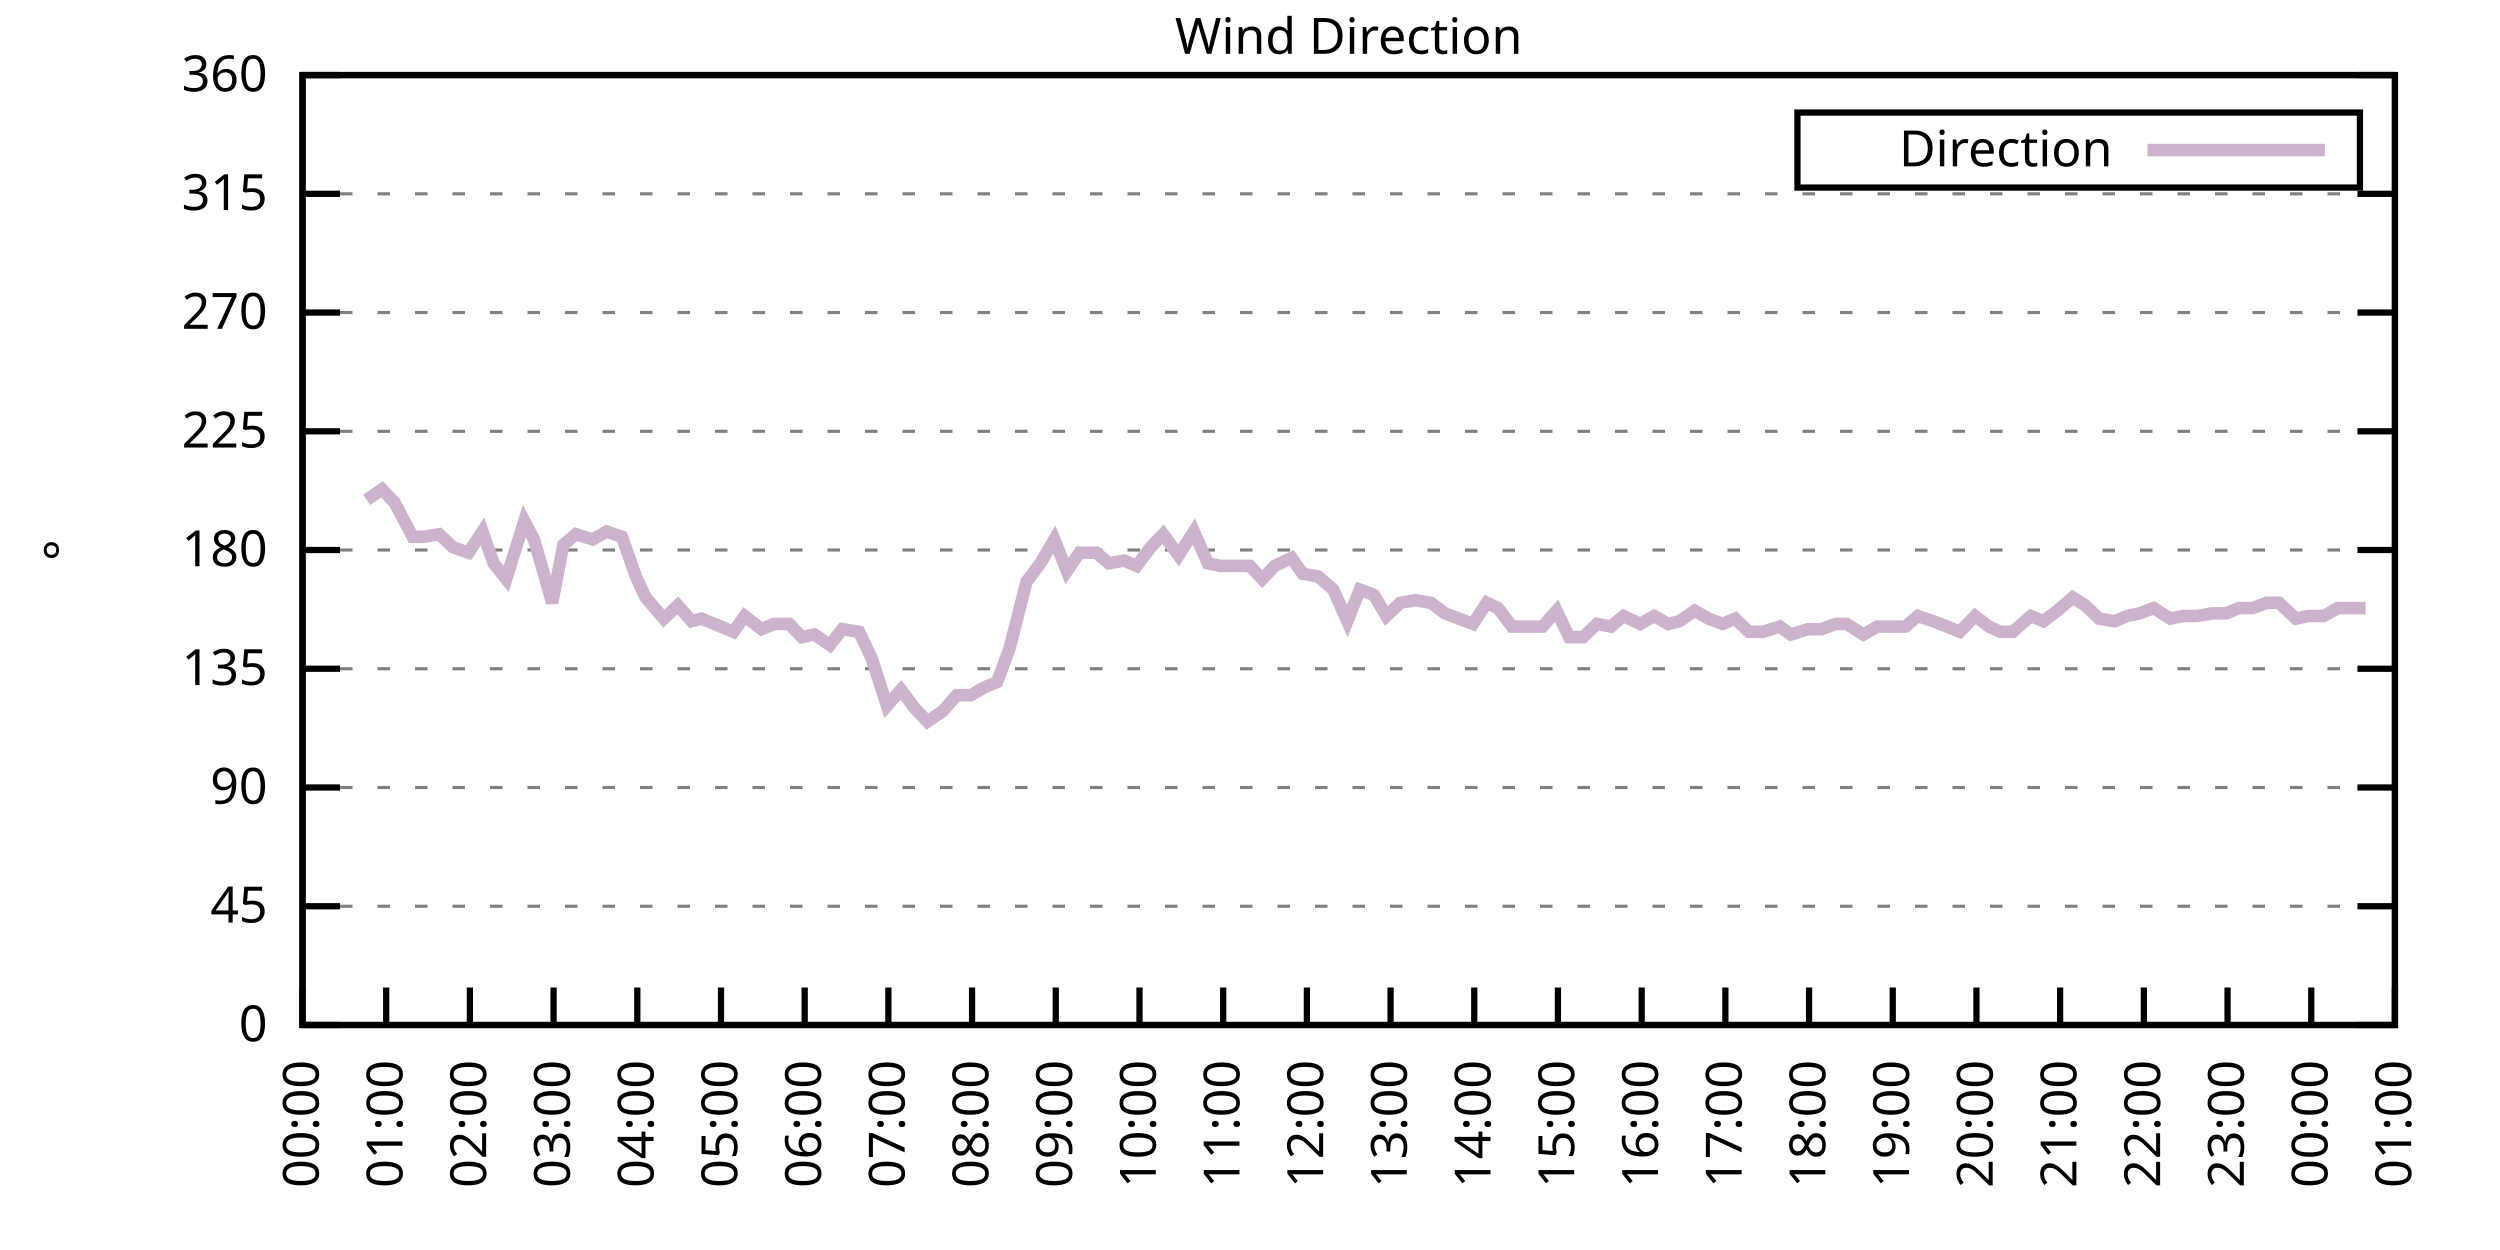
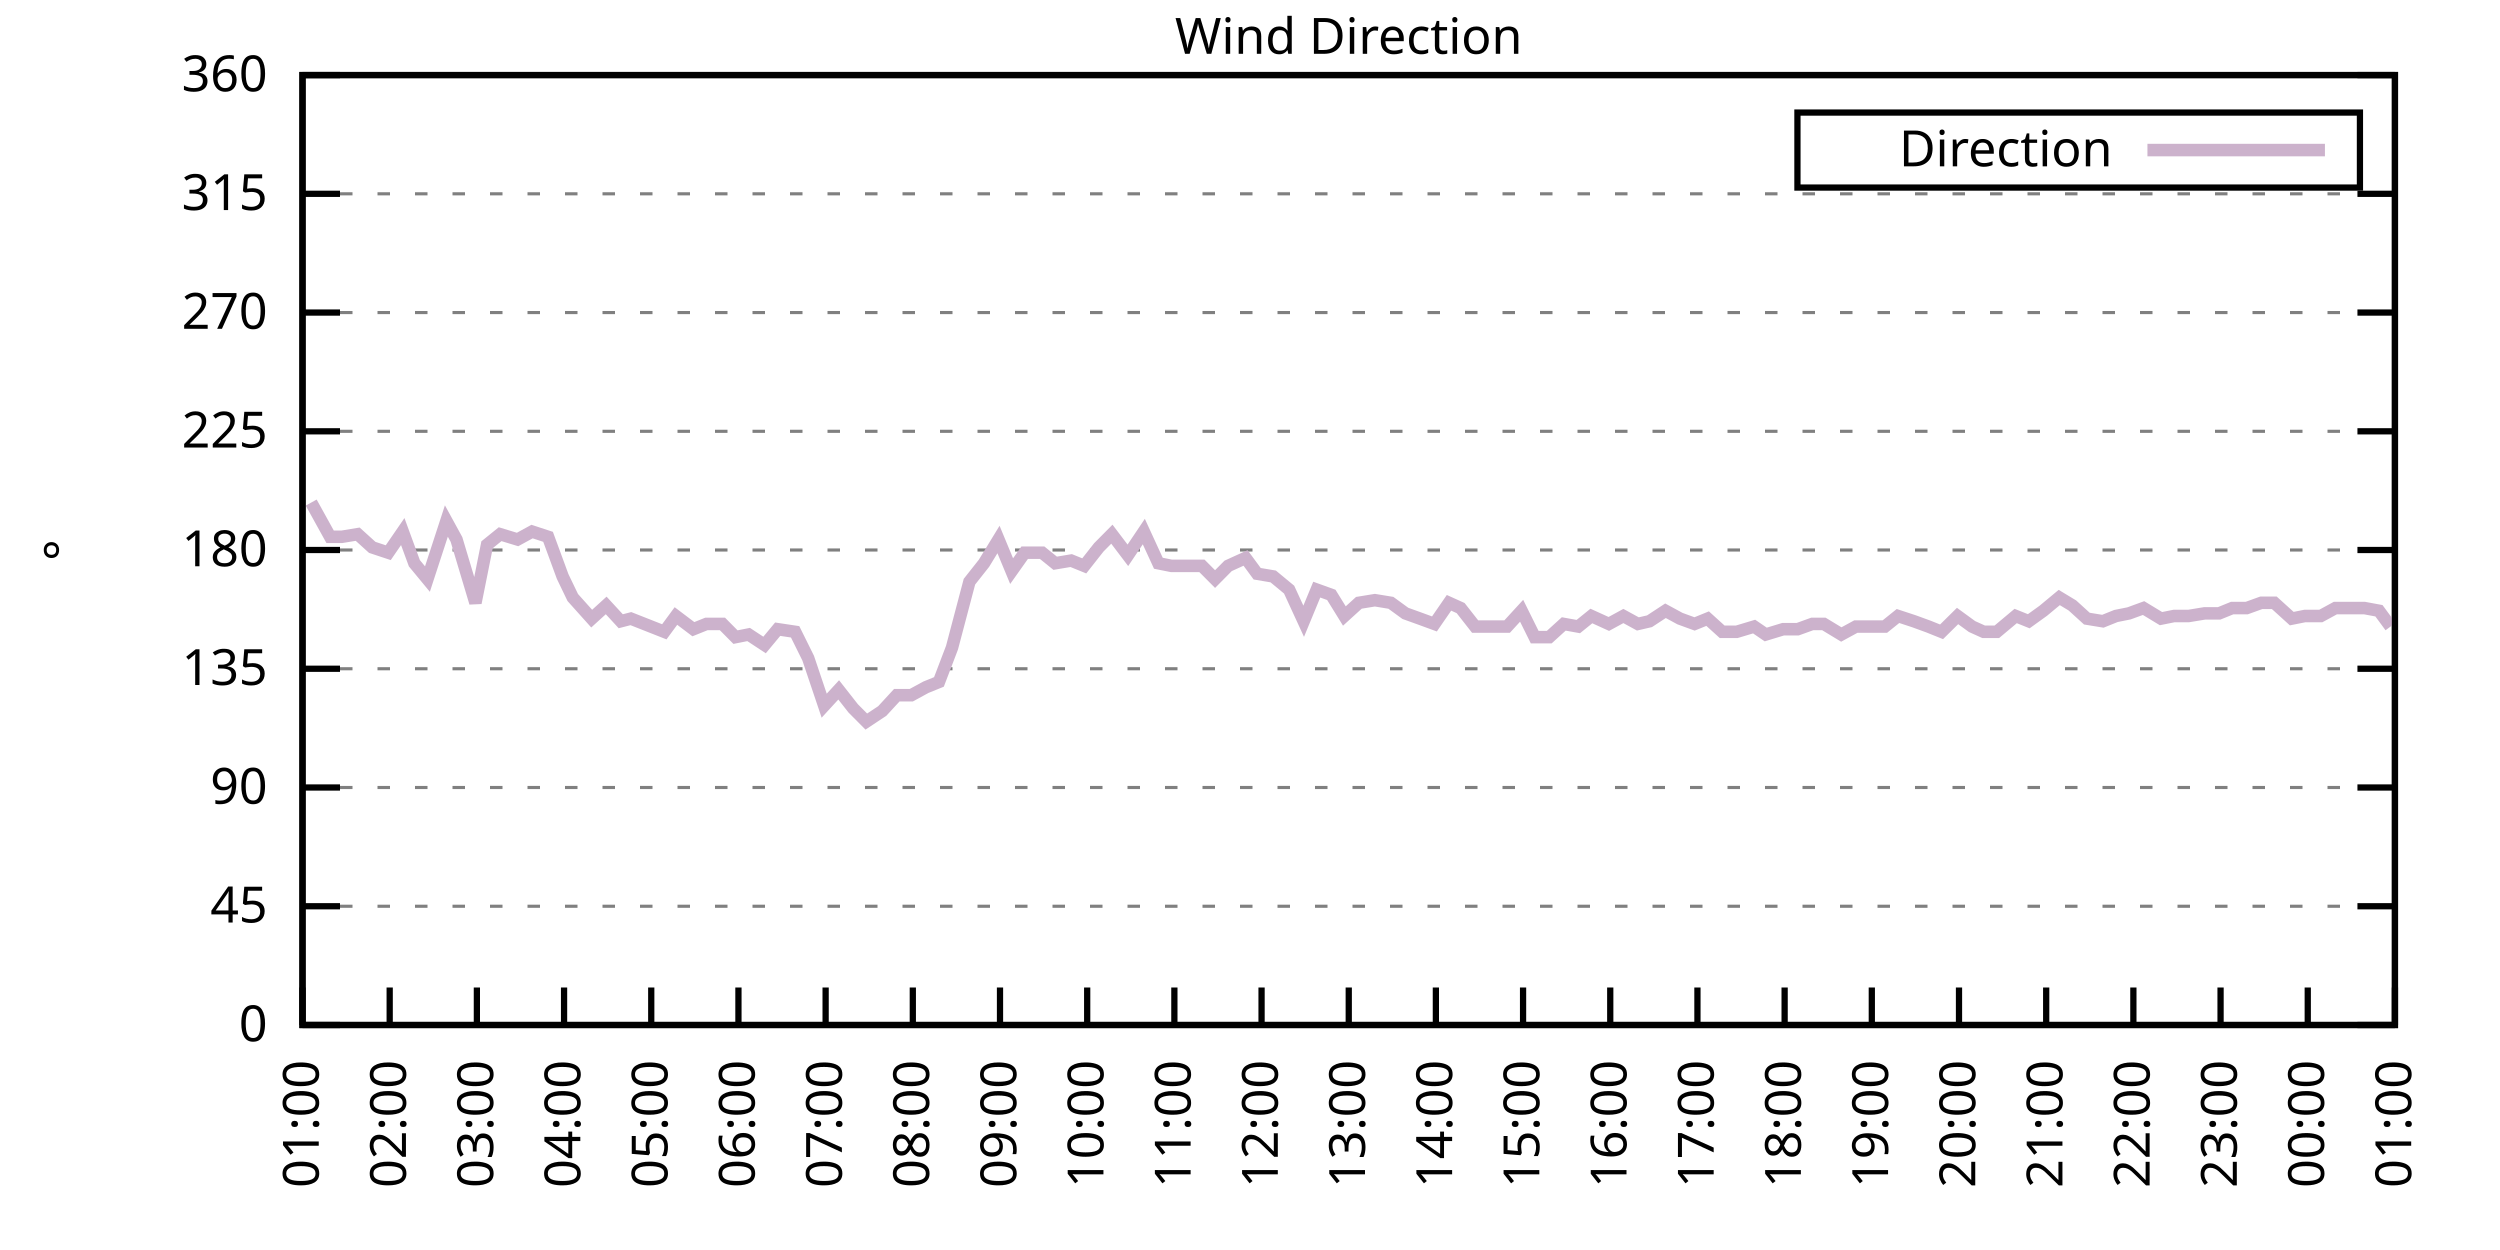
<svg xmlns="http://www.w3.org/2000/svg" xmlns:xlink="http://www.w3.org/1999/xlink" width="400" height="200" viewBox="0 0 400 200">
  <g id="gnuplot_canvas">
    <rect x="0" y="0" width="400" height="200" fill="none" />
    <defs>
      <circle id="gpDot" r="0.5" stroke-width="0.5" stroke="currentColor" />
      <path id="gpPt0" stroke-width="0.333" stroke="currentColor" d="M-1,0 h2 M0,-1 v2" />
      <path id="gpPt1" stroke-width="0.333" stroke="currentColor" d="M-1,-1 L1,1 M1,-1 L-1,1" />
      <path id="gpPt2" stroke-width="0.333" stroke="currentColor" d="M-1,0 L1,0 M0,-1 L0,1 M-1,-1 L1,1 M-1,1 L1,-1" />
      <rect id="gpPt3" stroke-width="0.333" stroke="currentColor" x="-1" y="-1" width="2" height="2" />
      <rect id="gpPt4" stroke-width="0.333" stroke="currentColor" fill="currentColor" x="-1" y="-1" width="2" height="2" />
      <circle id="gpPt5" stroke-width="0.333" stroke="currentColor" cx="0" cy="0" r="1" />
      <use xlink:href="#gpPt5" id="gpPt6" fill="currentColor" stroke="none" />
      <path id="gpPt7" stroke-width="0.333" stroke="currentColor" d="M0,-1.33 L-1.33,0.67 L1.33,0.67 z" />
      <use xlink:href="#gpPt7" id="gpPt8" fill="currentColor" stroke="none" />
      <use xlink:href="#gpPt7" id="gpPt9" stroke="currentColor" transform="rotate(180)" />
      <use xlink:href="#gpPt9" id="gpPt10" fill="currentColor" stroke="none" />
      <use xlink:href="#gpPt3" id="gpPt11" stroke="currentColor" transform="rotate(45)" />
      <use xlink:href="#gpPt11" id="gpPt12" fill="currentColor" stroke="none" />
      <path id="gpPt13" stroke-width="0.333" stroke="currentColor" d="M0,1.330 L1.265,0.411 L0.782,-1.067 L-0.782,-1.076 L-1.265,0.411 z" />
      <use xlink:href="#gpPt13" id="gpPt14" fill="currentColor" stroke="none" />
      <filter id="textbox" filterUnits="objectBoundingBox" x="0" y="0" height="1" width="1">
        <feFlood flood-color="white" flood-opacity="1" result="bgnd" />
        <feComposite in="SourceGraphic" in2="bgnd" operator="atop" />
      </filter>
      <filter id="greybox" filterUnits="objectBoundingBox" x="0" y="0" height="1" width="1">
        <feFlood flood-color="lightgrey" flood-opacity="1" result="grey" />
        <feComposite in="SourceGraphic" in2="grey" operator="atop" />
      </filter>
    </defs>
    <g fill="none" color="white" stroke="currentColor" stroke-width="1.00" stroke-linecap="butt" stroke-linejoin="miter">
</g>
    <g fill="none" color="black" stroke="currentColor" stroke-width="1.00" stroke-linecap="butt" stroke-linejoin="miter">
      <g stroke="none" shape-rendering="crispEdges">
        <polygon fill="rgb(255, 255, 255)" points="48.40,164.00 383.18,164.00 383.18,12.02 48.40,12.02 " />
      </g>
    </g>
    <g fill="none" color="black" stroke="currentColor" stroke-width="1.00" stroke-linecap="butt" stroke-linejoin="miter">
</g>
    <g fill="none" color="black" stroke="black" stroke-width="0.50" stroke-linecap="butt" stroke-linejoin="miter">
</g>
    <g fill="none" color="gray" stroke="currentColor" stroke-width="0.50" stroke-linecap="butt" stroke-linejoin="miter">
      <path stroke="gray" stroke-dasharray="2,4" class="gridline" d="M48.40,164.00 L383.19,164.00  " />
    </g>
    <g fill="none" color="gray" stroke="gray" stroke-width="1.00" stroke-linecap="butt" stroke-linejoin="miter">
</g>
    <g fill="none" color="black" stroke="currentColor" stroke-width="1.00" stroke-linecap="butt" stroke-linejoin="miter">
      <path stroke="black" d="M48.40,164.00 L54.40,164.00 M383.19,164.00 L377.19,164.00  " />
      <g transform="translate(42.80,166.60)" stroke="none" fill="black" font-family="Sans" font-size="8.00" text-anchor="end">
        <text>
          <tspan font-family="Sans"> 0</tspan>
        </text>
      </g>
    </g>
    <g fill="none" color="black" stroke="currentColor" stroke-width="1.00" stroke-linecap="butt" stroke-linejoin="miter">
</g>
    <g fill="none" color="black" stroke="black" stroke-width="0.50" stroke-linecap="butt" stroke-linejoin="miter">
</g>
    <g fill="none" color="gray" stroke="currentColor" stroke-width="0.50" stroke-linecap="butt" stroke-linejoin="miter">
      <path stroke="gray" stroke-dasharray="2,4" class="gridline" d="M48.40,145.00 L383.19,145.00  " />
    </g>
    <g fill="none" color="gray" stroke="gray" stroke-width="1.00" stroke-linecap="butt" stroke-linejoin="miter">
</g>
    <g fill="none" color="black" stroke="currentColor" stroke-width="1.00" stroke-linecap="butt" stroke-linejoin="miter">
      <path stroke="black" d="M48.40,145.00 L54.40,145.00 M383.19,145.00 L377.19,145.00  " />
      <g transform="translate(42.80,147.60)" stroke="none" fill="black" font-family="Sans" font-size="8.00" text-anchor="end">
        <text>
          <tspan font-family="Sans"> 45</tspan>
        </text>
      </g>
    </g>
    <g fill="none" color="black" stroke="currentColor" stroke-width="1.00" stroke-linecap="butt" stroke-linejoin="miter">
</g>
    <g fill="none" color="black" stroke="black" stroke-width="0.50" stroke-linecap="butt" stroke-linejoin="miter">
</g>
    <g fill="none" color="gray" stroke="currentColor" stroke-width="0.50" stroke-linecap="butt" stroke-linejoin="miter">
      <path stroke="gray" stroke-dasharray="2,4" class="gridline" d="M48.40,126.00 L383.19,126.00  " />
    </g>
    <g fill="none" color="gray" stroke="gray" stroke-width="1.00" stroke-linecap="butt" stroke-linejoin="miter">
</g>
    <g fill="none" color="black" stroke="currentColor" stroke-width="1.00" stroke-linecap="butt" stroke-linejoin="miter">
      <path stroke="black" d="M48.40,126.00 L54.40,126.00 M383.19,126.00 L377.19,126.00  " />
      <g transform="translate(42.80,128.60)" stroke="none" fill="black" font-family="Sans" font-size="8.00" text-anchor="end">
        <text>
          <tspan font-family="Sans"> 90</tspan>
        </text>
      </g>
    </g>
    <g fill="none" color="black" stroke="currentColor" stroke-width="1.00" stroke-linecap="butt" stroke-linejoin="miter">
</g>
    <g fill="none" color="black" stroke="black" stroke-width="0.50" stroke-linecap="butt" stroke-linejoin="miter">
</g>
    <g fill="none" color="gray" stroke="currentColor" stroke-width="0.50" stroke-linecap="butt" stroke-linejoin="miter">
      <path stroke="gray" stroke-dasharray="2,4" class="gridline" d="M48.40,107.00 L383.19,107.00  " />
    </g>
    <g fill="none" color="gray" stroke="gray" stroke-width="1.00" stroke-linecap="butt" stroke-linejoin="miter">
</g>
    <g fill="none" color="black" stroke="currentColor" stroke-width="1.00" stroke-linecap="butt" stroke-linejoin="miter">
      <path stroke="black" d="M48.40,107.00 L54.40,107.00 M383.19,107.00 L377.19,107.00  " />
      <g transform="translate(42.80,109.60)" stroke="none" fill="black" font-family="Sans" font-size="8.00" text-anchor="end">
        <text>
          <tspan font-family="Sans"> 135</tspan>
        </text>
      </g>
    </g>
    <g fill="none" color="black" stroke="currentColor" stroke-width="1.00" stroke-linecap="butt" stroke-linejoin="miter">
</g>
    <g fill="none" color="black" stroke="black" stroke-width="0.50" stroke-linecap="butt" stroke-linejoin="miter">
</g>
    <g fill="none" color="gray" stroke="currentColor" stroke-width="0.50" stroke-linecap="butt" stroke-linejoin="miter">
      <path stroke="gray" stroke-dasharray="2,4" class="gridline" d="M48.40,88.00 L383.19,88.00  " />
    </g>
    <g fill="none" color="gray" stroke="gray" stroke-width="1.00" stroke-linecap="butt" stroke-linejoin="miter">
</g>
    <g fill="none" color="black" stroke="currentColor" stroke-width="1.00" stroke-linecap="butt" stroke-linejoin="miter">
      <path stroke="black" d="M48.40,88.00 L54.40,88.00 M383.19,88.00 L377.19,88.00  " />
      <g transform="translate(42.80,90.60)" stroke="none" fill="black" font-family="Sans" font-size="8.00" text-anchor="end">
        <text>
          <tspan font-family="Sans"> 180</tspan>
        </text>
      </g>
    </g>
    <g fill="none" color="black" stroke="currentColor" stroke-width="1.00" stroke-linecap="butt" stroke-linejoin="miter">
</g>
    <g fill="none" color="black" stroke="black" stroke-width="0.50" stroke-linecap="butt" stroke-linejoin="miter">
</g>
    <g fill="none" color="gray" stroke="currentColor" stroke-width="0.50" stroke-linecap="butt" stroke-linejoin="miter">
      <path stroke="gray" stroke-dasharray="2,4" class="gridline" d="M48.40,69.01 L383.19,69.01  " />
    </g>
    <g fill="none" color="gray" stroke="gray" stroke-width="1.00" stroke-linecap="butt" stroke-linejoin="miter">
</g>
    <g fill="none" color="black" stroke="currentColor" stroke-width="1.00" stroke-linecap="butt" stroke-linejoin="miter">
      <path stroke="black" d="M48.40,69.01 L54.40,69.01 M383.19,69.01 L377.19,69.01  " />
      <g transform="translate(42.80,71.61)" stroke="none" fill="black" font-family="Sans" font-size="8.00" text-anchor="end">
        <text>
          <tspan font-family="Sans"> 225</tspan>
        </text>
      </g>
    </g>
    <g fill="none" color="black" stroke="currentColor" stroke-width="1.00" stroke-linecap="butt" stroke-linejoin="miter">
</g>
    <g fill="none" color="black" stroke="black" stroke-width="0.50" stroke-linecap="butt" stroke-linejoin="miter">
</g>
    <g fill="none" color="gray" stroke="currentColor" stroke-width="0.50" stroke-linecap="butt" stroke-linejoin="miter">
      <path stroke="gray" stroke-dasharray="2,4" class="gridline" d="M48.40,50.01 L383.19,50.01  " />
    </g>
    <g fill="none" color="gray" stroke="gray" stroke-width="1.00" stroke-linecap="butt" stroke-linejoin="miter">
</g>
    <g fill="none" color="black" stroke="currentColor" stroke-width="1.00" stroke-linecap="butt" stroke-linejoin="miter">
      <path stroke="black" d="M48.40,50.01 L54.40,50.01 M383.19,50.01 L377.19,50.01  " />
      <g transform="translate(42.80,52.61)" stroke="none" fill="black" font-family="Sans" font-size="8.00" text-anchor="end">
        <text>
          <tspan font-family="Sans"> 270</tspan>
        </text>
      </g>
    </g>
    <g fill="none" color="black" stroke="currentColor" stroke-width="1.00" stroke-linecap="butt" stroke-linejoin="miter">
</g>
    <g fill="none" color="black" stroke="black" stroke-width="0.50" stroke-linecap="butt" stroke-linejoin="miter">
</g>
    <g fill="none" color="gray" stroke="currentColor" stroke-width="0.50" stroke-linecap="butt" stroke-linejoin="miter">
      <path stroke="gray" stroke-dasharray="2,4" class="gridline" d="M48.40,31.01 L383.19,31.01  " />
    </g>
    <g fill="none" color="gray" stroke="gray" stroke-width="1.00" stroke-linecap="butt" stroke-linejoin="miter">
</g>
    <g fill="none" color="black" stroke="currentColor" stroke-width="1.00" stroke-linecap="butt" stroke-linejoin="miter">
      <path stroke="black" d="M48.40,31.01 L54.40,31.01 M383.19,31.01 L377.19,31.01  " />
      <g transform="translate(42.80,33.61)" stroke="none" fill="black" font-family="Sans" font-size="8.00" text-anchor="end">
        <text>
          <tspan font-family="Sans"> 315</tspan>
        </text>
      </g>
    </g>
    <g fill="none" color="black" stroke="currentColor" stroke-width="1.00" stroke-linecap="butt" stroke-linejoin="miter">
</g>
    <g fill="none" color="black" stroke="black" stroke-width="0.50" stroke-linecap="butt" stroke-linejoin="miter">
</g>
    <g fill="none" color="gray" stroke="currentColor" stroke-width="0.50" stroke-linecap="butt" stroke-linejoin="miter">
      <path stroke="gray" stroke-dasharray="2,4" class="gridline" d="M48.40,12.01 L383.19,12.01  " />
    </g>
    <g fill="none" color="gray" stroke="gray" stroke-width="1.00" stroke-linecap="butt" stroke-linejoin="miter">
</g>
    <g fill="none" color="black" stroke="currentColor" stroke-width="1.00" stroke-linecap="butt" stroke-linejoin="miter">
      <path stroke="black" d="M48.40,12.01 L54.40,12.01 M383.19,12.01 L377.19,12.01  " />
      <g transform="translate(42.80,14.61)" stroke="none" fill="black" font-family="Sans" font-size="8.00" text-anchor="end">
        <text>
          <tspan font-family="Sans"> 360</tspan>
        </text>
      </g>
    </g>
    <g fill="none" color="black" stroke="currentColor" stroke-width="1.00" stroke-linecap="butt" stroke-linejoin="miter">
      <path stroke="black" d="M48.40,164.00 L48.40,158.00  " />
      <g transform="translate(51.00,169.60) rotate(270.00)" stroke="none" fill="black" font-family="Sans" font-size="8.00" text-anchor="end">
        <text>
-           <tspan font-family="Sans">00:00</tspan>
-         </text>
-       </g>
-     </g>
-     <g fill="none" color="black" stroke="currentColor" stroke-width="1.00" stroke-linecap="butt" stroke-linejoin="miter">
-       <path stroke="black" d="M61.79,164.00 L61.79,158.00  " />
-       <g transform="translate(64.39,169.60) rotate(270.00)" stroke="none" fill="black" font-family="Sans" font-size="8.00" text-anchor="end">
-         <text>
          <tspan font-family="Sans">01:00</tspan>
        </text>
      </g>
    </g>
    <g fill="none" color="black" stroke="currentColor" stroke-width="1.00" stroke-linecap="butt" stroke-linejoin="miter">
-       <path stroke="black" d="M75.18,164.00 L75.18,158.00  " />
-       <g transform="translate(77.78,169.60) rotate(270.00)" stroke="none" fill="black" font-family="Sans" font-size="8.00" text-anchor="end">
+       <path stroke="black" d="M62.35,164.00 L62.35,158.00  " />
+       <g transform="translate(64.95,169.60) rotate(270.00)" stroke="none" fill="black" font-family="Sans" font-size="8.00" text-anchor="end">
        <text>
          <tspan font-family="Sans">02:00</tspan>
        </text>
      </g>
    </g>
    <g fill="none" color="black" stroke="currentColor" stroke-width="1.00" stroke-linecap="butt" stroke-linejoin="miter">
-       <path stroke="black" d="M88.57,164.00 L88.57,158.00  " />
-       <g transform="translate(91.17,169.60) rotate(270.00)" stroke="none" fill="black" font-family="Sans" font-size="8.00" text-anchor="end">
+       <path stroke="black" d="M76.30,164.00 L76.30,158.00  " />
+       <g transform="translate(78.90,169.60) rotate(270.00)" stroke="none" fill="black" font-family="Sans" font-size="8.00" text-anchor="end">
        <text>
          <tspan font-family="Sans">03:00</tspan>
        </text>
      </g>
    </g>
    <g fill="none" color="black" stroke="currentColor" stroke-width="1.00" stroke-linecap="butt" stroke-linejoin="miter">
-       <path stroke="black" d="M101.97,164.00 L101.97,158.00  " />
-       <g transform="translate(104.57,169.60) rotate(270.00)" stroke="none" fill="black" font-family="Sans" font-size="8.00" text-anchor="end">
+       <path stroke="black" d="M90.25,164.00 L90.25,158.00  " />
+       <g transform="translate(92.85,169.60) rotate(270.00)" stroke="none" fill="black" font-family="Sans" font-size="8.00" text-anchor="end">
        <text>
          <tspan font-family="Sans">04:00</tspan>
        </text>
      </g>
    </g>
    <g fill="none" color="black" stroke="currentColor" stroke-width="1.00" stroke-linecap="butt" stroke-linejoin="miter">
-       <path stroke="black" d="M115.36,164.00 L115.36,158.00  " />
-       <g transform="translate(117.96,169.60) rotate(270.00)" stroke="none" fill="black" font-family="Sans" font-size="8.00" text-anchor="end">
+       <path stroke="black" d="M104.20,164.00 L104.20,158.00  " />
+       <g transform="translate(106.80,169.60) rotate(270.00)" stroke="none" fill="black" font-family="Sans" font-size="8.00" text-anchor="end">
        <text>
          <tspan font-family="Sans">05:00</tspan>
        </text>
      </g>
    </g>
    <g fill="none" color="black" stroke="currentColor" stroke-width="1.00" stroke-linecap="butt" stroke-linejoin="miter">
-       <path stroke="black" d="M128.75,164.00 L128.75,158.00  " />
-       <g transform="translate(131.35,169.60) rotate(270.00)" stroke="none" fill="black" font-family="Sans" font-size="8.00" text-anchor="end">
+       <path stroke="black" d="M118.15,164.00 L118.15,158.00  " />
+       <g transform="translate(120.75,169.60) rotate(270.00)" stroke="none" fill="black" font-family="Sans" font-size="8.00" text-anchor="end">
        <text>
          <tspan font-family="Sans">06:00</tspan>
        </text>
      </g>
    </g>
    <g fill="none" color="black" stroke="currentColor" stroke-width="1.00" stroke-linecap="butt" stroke-linejoin="miter">
-       <path stroke="black" d="M142.14,164.00 L142.14,158.00  " />
-       <g transform="translate(144.74,169.60) rotate(270.00)" stroke="none" fill="black" font-family="Sans" font-size="8.00" text-anchor="end">
+       <path stroke="black" d="M132.10,164.00 L132.10,158.00  " />
+       <g transform="translate(134.70,169.60) rotate(270.00)" stroke="none" fill="black" font-family="Sans" font-size="8.00" text-anchor="end">
        <text>
          <tspan font-family="Sans">07:00</tspan>
        </text>
      </g>
    </g>
    <g fill="none" color="black" stroke="currentColor" stroke-width="1.00" stroke-linecap="butt" stroke-linejoin="miter">
-       <path stroke="black" d="M155.53,164.00 L155.53,158.00  " />
-       <g transform="translate(158.13,169.60) rotate(270.00)" stroke="none" fill="black" font-family="Sans" font-size="8.00" text-anchor="end">
+       <path stroke="black" d="M146.05,164.00 L146.05,158.00  " />
+       <g transform="translate(148.65,169.60) rotate(270.00)" stroke="none" fill="black" font-family="Sans" font-size="8.00" text-anchor="end">
        <text>
          <tspan font-family="Sans">08:00</tspan>
        </text>
      </g>
    </g>
    <g fill="none" color="black" stroke="currentColor" stroke-width="1.00" stroke-linecap="butt" stroke-linejoin="miter">
-       <path stroke="black" d="M168.92,164.00 L168.92,158.00  " />
-       <g transform="translate(171.52,169.60) rotate(270.00)" stroke="none" fill="black" font-family="Sans" font-size="8.00" text-anchor="end">
+       <path stroke="black" d="M160.00,164.00 L160.00,158.00  " />
+       <g transform="translate(162.60,169.60) rotate(270.00)" stroke="none" fill="black" font-family="Sans" font-size="8.00" text-anchor="end">
        <text>
          <tspan font-family="Sans">09:00</tspan>
        </text>
      </g>
    </g>
    <g fill="none" color="black" stroke="currentColor" stroke-width="1.00" stroke-linecap="butt" stroke-linejoin="miter">
-       <path stroke="black" d="M182.32,164.00 L182.32,158.00  " />
-       <g transform="translate(184.92,169.60) rotate(270.00)" stroke="none" fill="black" font-family="Sans" font-size="8.00" text-anchor="end">
+       <path stroke="black" d="M173.95,164.00 L173.95,158.00  " />
+       <g transform="translate(176.55,169.60) rotate(270.00)" stroke="none" fill="black" font-family="Sans" font-size="8.00" text-anchor="end">
        <text>
          <tspan font-family="Sans">10:00</tspan>
        </text>
      </g>
    </g>
    <g fill="none" color="black" stroke="currentColor" stroke-width="1.00" stroke-linecap="butt" stroke-linejoin="miter">
-       <path stroke="black" d="M195.71,164.00 L195.71,158.00  " />
-       <g transform="translate(198.31,169.60) rotate(270.00)" stroke="none" fill="black" font-family="Sans" font-size="8.00" text-anchor="end">
+       <path stroke="black" d="M187.90,164.00 L187.90,158.00  " />
+       <g transform="translate(190.50,169.60) rotate(270.00)" stroke="none" fill="black" font-family="Sans" font-size="8.00" text-anchor="end">
        <text>
          <tspan font-family="Sans">11:00</tspan>
        </text>
      </g>
    </g>
    <g fill="none" color="black" stroke="currentColor" stroke-width="1.00" stroke-linecap="butt" stroke-linejoin="miter">
-       <path stroke="black" d="M209.10,164.00 L209.10,158.00  " />
-       <g transform="translate(211.70,169.60) rotate(270.00)" stroke="none" fill="black" font-family="Sans" font-size="8.00" text-anchor="end">
+       <path stroke="black" d="M201.85,164.00 L201.85,158.00  " />
+       <g transform="translate(204.45,169.60) rotate(270.00)" stroke="none" fill="black" font-family="Sans" font-size="8.00" text-anchor="end">
        <text>
          <tspan font-family="Sans">12:00</tspan>
        </text>
      </g>
    </g>
    <g fill="none" color="black" stroke="currentColor" stroke-width="1.00" stroke-linecap="butt" stroke-linejoin="miter">
-       <path stroke="black" d="M222.49,164.00 L222.49,158.00  " />
-       <g transform="translate(225.09,169.60) rotate(270.00)" stroke="none" fill="black" font-family="Sans" font-size="8.00" text-anchor="end">
+       <path stroke="black" d="M215.80,164.00 L215.80,158.00  " />
+       <g transform="translate(218.40,169.60) rotate(270.00)" stroke="none" fill="black" font-family="Sans" font-size="8.00" text-anchor="end">
        <text>
          <tspan font-family="Sans">13:00</tspan>
        </text>
      </g>
    </g>
    <g fill="none" color="black" stroke="currentColor" stroke-width="1.00" stroke-linecap="butt" stroke-linejoin="miter">
-       <path stroke="black" d="M235.88,164.00 L235.88,158.00  " />
-       <g transform="translate(238.48,169.60) rotate(270.00)" stroke="none" fill="black" font-family="Sans" font-size="8.00" text-anchor="end">
+       <path stroke="black" d="M229.74,164.00 L229.74,158.00  " />
+       <g transform="translate(232.34,169.60) rotate(270.00)" stroke="none" fill="black" font-family="Sans" font-size="8.00" text-anchor="end">
        <text>
          <tspan font-family="Sans">14:00</tspan>
        </text>
      </g>
    </g>
    <g fill="none" color="black" stroke="currentColor" stroke-width="1.00" stroke-linecap="butt" stroke-linejoin="miter">
-       <path stroke="black" d="M249.27,164.00 L249.27,158.00  " />
-       <g transform="translate(251.87,169.60) rotate(270.00)" stroke="none" fill="black" font-family="Sans" font-size="8.00" text-anchor="end">
+       <path stroke="black" d="M243.69,164.00 L243.69,158.00  " />
+       <g transform="translate(246.29,169.60) rotate(270.00)" stroke="none" fill="black" font-family="Sans" font-size="8.00" text-anchor="end">
        <text>
          <tspan font-family="Sans">15:00</tspan>
        </text>
      </g>
    </g>
    <g fill="none" color="black" stroke="currentColor" stroke-width="1.00" stroke-linecap="butt" stroke-linejoin="miter">
-       <path stroke="black" d="M262.67,164.00 L262.67,158.00  " />
-       <g transform="translate(265.27,169.60) rotate(270.00)" stroke="none" fill="black" font-family="Sans" font-size="8.00" text-anchor="end">
+       <path stroke="black" d="M257.64,164.00 L257.64,158.00  " />
+       <g transform="translate(260.24,169.60) rotate(270.00)" stroke="none" fill="black" font-family="Sans" font-size="8.00" text-anchor="end">
        <text>
          <tspan font-family="Sans">16:00</tspan>
        </text>
      </g>
    </g>
    <g fill="none" color="black" stroke="currentColor" stroke-width="1.00" stroke-linecap="butt" stroke-linejoin="miter">
-       <path stroke="black" d="M276.06,164.00 L276.06,158.00  " />
-       <g transform="translate(278.66,169.60) rotate(270.00)" stroke="none" fill="black" font-family="Sans" font-size="8.00" text-anchor="end">
+       <path stroke="black" d="M271.59,164.00 L271.59,158.00  " />
+       <g transform="translate(274.19,169.60) rotate(270.00)" stroke="none" fill="black" font-family="Sans" font-size="8.00" text-anchor="end">
        <text>
          <tspan font-family="Sans">17:00</tspan>
        </text>
      </g>
    </g>
    <g fill="none" color="black" stroke="currentColor" stroke-width="1.00" stroke-linecap="butt" stroke-linejoin="miter">
-       <path stroke="black" d="M289.45,164.00 L289.45,158.00  " />
-       <g transform="translate(292.05,169.60) rotate(270.00)" stroke="none" fill="black" font-family="Sans" font-size="8.00" text-anchor="end">
+       <path stroke="black" d="M285.54,164.00 L285.54,158.00  " />
+       <g transform="translate(288.14,169.60) rotate(270.00)" stroke="none" fill="black" font-family="Sans" font-size="8.00" text-anchor="end">
        <text>
          <tspan font-family="Sans">18:00</tspan>
        </text>
      </g>
    </g>
    <g fill="none" color="black" stroke="currentColor" stroke-width="1.00" stroke-linecap="butt" stroke-linejoin="miter">
-       <path stroke="black" d="M302.84,164.00 L302.84,158.00  " />
-       <g transform="translate(305.44,169.60) rotate(270.00)" stroke="none" fill="black" font-family="Sans" font-size="8.00" text-anchor="end">
+       <path stroke="black" d="M299.49,164.00 L299.49,158.00  " />
+       <g transform="translate(302.09,169.60) rotate(270.00)" stroke="none" fill="black" font-family="Sans" font-size="8.00" text-anchor="end">
        <text>
          <tspan font-family="Sans">19:00</tspan>
        </text>
      </g>
    </g>
    <g fill="none" color="black" stroke="currentColor" stroke-width="1.00" stroke-linecap="butt" stroke-linejoin="miter">
-       <path stroke="black" d="M316.23,164.00 L316.23,158.00  " />
-       <g transform="translate(318.83,169.60) rotate(270.00)" stroke="none" fill="black" font-family="Sans" font-size="8.00" text-anchor="end">
+       <path stroke="black" d="M313.44,164.00 L313.44,158.00  " />
+       <g transform="translate(316.04,169.60) rotate(270.00)" stroke="none" fill="black" font-family="Sans" font-size="8.00" text-anchor="end">
        <text>
          <tspan font-family="Sans">20:00</tspan>
        </text>
      </g>
    </g>
    <g fill="none" color="black" stroke="currentColor" stroke-width="1.00" stroke-linecap="butt" stroke-linejoin="miter">
-       <path stroke="black" d="M329.62,164.00 L329.62,158.00  " />
-       <g transform="translate(332.22,169.60) rotate(270.00)" stroke="none" fill="black" font-family="Sans" font-size="8.00" text-anchor="end">
+       <path stroke="black" d="M327.39,164.00 L327.39,158.00  " />
+       <g transform="translate(329.99,169.60) rotate(270.00)" stroke="none" fill="black" font-family="Sans" font-size="8.00" text-anchor="end">
        <text>
          <tspan font-family="Sans">21:00</tspan>
        </text>
      </g>
    </g>
    <g fill="none" color="black" stroke="currentColor" stroke-width="1.00" stroke-linecap="butt" stroke-linejoin="miter">
-       <path stroke="black" d="M343.02,164.00 L343.02,158.00  " />
-       <g transform="translate(345.62,169.60) rotate(270.00)" stroke="none" fill="black" font-family="Sans" font-size="8.00" text-anchor="end">
+       <path stroke="black" d="M341.34,164.00 L341.34,158.00  " />
+       <g transform="translate(343.94,169.60) rotate(270.00)" stroke="none" fill="black" font-family="Sans" font-size="8.00" text-anchor="end">
        <text>
          <tspan font-family="Sans">22:00</tspan>
        </text>
      </g>
    </g>
    <g fill="none" color="black" stroke="currentColor" stroke-width="1.00" stroke-linecap="butt" stroke-linejoin="miter">
-       <path stroke="black" d="M356.41,164.00 L356.41,158.00  " />
-       <g transform="translate(359.01,169.60) rotate(270.00)" stroke="none" fill="black" font-family="Sans" font-size="8.00" text-anchor="end">
+       <path stroke="black" d="M355.29,164.00 L355.29,158.00  " />
+       <g transform="translate(357.89,169.60) rotate(270.00)" stroke="none" fill="black" font-family="Sans" font-size="8.00" text-anchor="end">
        <text>
          <tspan font-family="Sans">23:00</tspan>
        </text>
      </g>
    </g>
    <g fill="none" color="black" stroke="currentColor" stroke-width="1.00" stroke-linecap="butt" stroke-linejoin="miter">
-       <path stroke="black" d="M369.80,164.00 L369.80,158.00  " />
-       <g transform="translate(372.40,169.60) rotate(270.00)" stroke="none" fill="black" font-family="Sans" font-size="8.00" text-anchor="end">
+       <path stroke="black" d="M369.24,164.00 L369.24,158.00  " />
+       <g transform="translate(371.84,169.60) rotate(270.00)" stroke="none" fill="black" font-family="Sans" font-size="8.00" text-anchor="end">
        <text>
          <tspan font-family="Sans">00:00</tspan>
        </text>
      </g>
    </g>
    <g fill="none" color="black" stroke="currentColor" stroke-width="1.00" stroke-linecap="butt" stroke-linejoin="miter">
      <path stroke="black" d="M383.19,164.00 L383.19,158.00  " />
      <g transform="translate(385.79,169.60) rotate(270.00)" stroke="none" fill="black" font-family="Sans" font-size="8.00" text-anchor="end">
        <text>
          <tspan font-family="Sans">01:00</tspan>
        </text>
      </g>
    </g>
    <g fill="none" color="black" stroke="currentColor" stroke-width="1.00" stroke-linecap="butt" stroke-linejoin="miter">
</g>
    <g fill="none" color="black" stroke="currentColor" stroke-width="1.00" stroke-linecap="butt" stroke-linejoin="miter">
      <path stroke="black" d="M48.40,12.01 L48.40,164.00 L383.19,164.00 L383.19,12.01 L48.40,12.01 Z  " />
    </g>
    <g fill="none" color="black" stroke="currentColor" stroke-width="1.00" stroke-linecap="butt" stroke-linejoin="miter">
</g>
    <g fill="none" color="black" stroke="currentColor" stroke-width="1.00" stroke-linecap="butt" stroke-linejoin="miter">
      <path stroke="black" d="M287.59,30.01 L287.59,18.01 L377.59,18.01 L377.59,30.01 L287.59,30.01 Z  " />
    </g>
    <g id="Wind_direction_plot_1">
      <g fill="none" color="white" stroke="black" stroke-width="2.00" stroke-linecap="butt" stroke-linejoin="miter">
</g>
      <g fill="none" color="black" stroke="currentColor" stroke-width="2.00" stroke-linecap="butt" stroke-linejoin="miter">
        <g transform="translate(337.99,26.61)" stroke="none" fill="black" font-family="Sans" font-size="8.00" text-anchor="end">
          <text>
            <tspan font-family="Sans">Direction</tspan>
          </text>
        </g>
      </g>
      <g fill="none" color="black" stroke="currentColor" stroke-width="2.00" stroke-linecap="butt" stroke-linejoin="miter">
-         <path stroke="rgb(204, 178, 204)" d="M343.59,24.01 L371.99,24.01 M58.67,79.98 L61.12,78.29 L63.13,80.41 L66.03,85.89 L67.82,85.89 L70.27,85.47   L72.50,87.58 L74.96,88.43 L77.19,85.05 L78.98,90.12 L80.99,92.65 L83.89,83.36 L85.45,86.32 L88.35,96.45   L90.14,87.16 L92.15,85.47 L94.82,86.32 L97.06,85.05 L99.51,85.89 L101.74,92.23 L103.31,95.60 L106.21,98.98   L108.44,96.87 L110.67,99.40 L112.23,98.98 L117.37,101.09 L119.15,98.56 L121.83,100.67 L123.84,99.83 L126.29,99.83   L128.30,101.94 L130.31,101.52 L132.77,103.20 L134.78,100.67 L137.45,101.09 L139.46,105.31 L141.92,112.91 L144.15,110.38   L146.38,113.34 L148.39,115.45 L150.85,113.76 L153.08,111.23 L155.31,111.23 L157.54,109.96 L159.55,109.11 L161.56,103.63   L164.24,93.07 L166.47,90.12 L168.70,86.32 L170.71,91.38 L172.72,88.43 L175.40,88.43 L177.41,90.12 L179.86,89.69   L181.87,90.54 L184.10,87.58 L186.11,85.47 L188.57,88.85 L191.02,85.05 L193.25,90.12 L195.26,90.54 L197.27,90.54   L199.95,90.54 L201.96,92.65 L203.97,90.54 L206.64,89.27 L208.43,91.80 L210.88,92.23 L213.34,94.34 L215.57,99.40   L217.58,94.34 L219.81,95.18 L221.82,98.56 L224.05,96.45 L226.51,96.03 L228.96,96.45 L231.20,98.14 L233.43,98.98   L235.66,99.83 L237.89,96.45 L239.68,97.29 L241.91,100.25 L244.36,100.25 L246.82,100.25 L249.05,97.72 L251.06,101.94   L253.29,101.94 L255.52,99.83 L257.76,100.25 L259.76,98.56 L262.44,99.83 L264.67,98.56 L266.91,99.83 L268.69,99.40   L271.15,97.72 L273.38,98.98 L275.61,99.83 L277.62,98.98 L279.85,101.09 L282.08,101.09 L284.76,100.25 L286.55,101.52   L289.23,100.67 L291.46,100.67 L293.69,99.83 L295.48,99.83 L298.15,101.52 L300.39,100.25 L302.39,100.25 L304.85,100.25   L306.86,98.56 L309.31,99.40 L311.54,100.25 L313.55,101.09 L316.01,98.56 L318.24,100.25 L320.03,101.09 L322.04,101.09   L324.94,98.56 L326.95,99.40 L329.18,97.72 L331.63,95.60 L333.64,96.87 L335.87,98.98 L338.33,99.40 L340.34,98.56   L342.35,98.14 L344.58,97.29 L347.26,98.98 L349.26,98.56 L351.50,98.56 L353.95,98.14 L356.18,98.14 L358.19,97.29   L360.42,97.29 L362.66,96.45 L364.66,96.45 L367.34,98.98 L369.35,98.56 L371.81,98.56 L374.04,97.29 L376.27,97.29   L378.50,97.29  " />
+         <path stroke="rgb(204, 178, 204)" d="M343.59,24.01 L371.99,24.01 M49.79,80.41 L52.82,85.89 L54.68,85.89 L57.23,85.47 L59.56,87.58 L62.12,88.43   L64.44,85.05 L66.30,90.12 L68.39,92.65 L71.42,83.36 L73.04,86.32 L76.07,96.45 L77.93,87.16 L80.02,85.47   L82.81,86.32 L85.13,85.05 L87.69,85.89 L90.02,92.23 L91.64,95.60 L94.67,98.98 L96.99,96.87 L99.32,99.40   L100.94,98.98 L106.29,101.09 L108.15,98.56 L110.94,100.67 L113.03,99.83 L115.59,99.83 L117.68,101.94 L119.78,101.52   L122.33,103.20 L124.43,100.67 L127.22,101.09 L129.31,105.31 L131.87,112.91 L134.19,110.38 L136.51,113.34 L138.61,115.45   L141.16,113.76 L143.49,111.23 L145.81,111.23 L148.14,109.96 L150.23,109.11 L152.32,103.63 L155.11,93.07 L157.44,90.12   L159.76,86.32 L161.86,91.38 L163.95,88.43 L166.74,88.43 L168.83,90.12 L171.39,89.69 L173.48,90.54 L175.81,87.58   L177.90,85.47 L180.46,88.85 L183.01,85.05 L185.34,90.12 L187.43,90.54 L189.52,90.54 L192.31,90.54 L194.41,92.65   L196.50,90.54 L199.29,89.27 L201.15,91.80 L203.71,92.23 L206.26,94.34 L208.59,99.40 L210.68,94.34 L213.01,95.18   L215.10,98.56 L217.42,96.45 L219.98,96.03 L222.54,96.45 L224.86,98.14 L227.19,98.98 L229.51,99.83 L231.84,96.45   L233.70,97.29 L236.02,100.25 L238.58,100.25 L241.14,100.25 L243.46,97.72 L245.55,101.94 L247.88,101.94 L250.20,99.83   L252.53,100.25 L254.62,98.56 L257.41,99.83 L259.74,98.56 L262.06,99.83 L263.92,99.40 L266.48,97.72 L268.80,98.98   L271.13,99.83 L273.22,98.98 L275.55,101.09 L277.87,101.09 L280.66,100.25 L282.52,101.52 L285.31,100.67 L287.64,100.67   L289.96,99.83 L291.82,99.83 L294.61,101.52 L296.94,100.25 L299.03,100.25 L301.58,100.25 L303.68,98.56 L306.23,99.40   L308.56,100.25 L310.65,101.09 L313.21,98.56 L315.53,100.25 L317.39,101.09 L319.49,101.09 L322.51,98.56 L324.60,99.40   L326.93,97.72 L329.48,95.60 L331.58,96.87 L333.90,98.98 L336.46,99.40 L338.55,98.56 L340.64,98.14 L342.97,97.29   L345.76,98.98 L347.85,98.56 L350.18,98.56 L352.73,98.14 L355.06,98.14 L357.15,97.29 L359.48,97.29 L361.80,96.45   L363.89,96.45 L366.68,98.98 L368.78,98.56 L371.33,98.56 L373.66,97.29 L375.98,97.29 L378.31,97.29 L380.63,97.72   L382.49,100.25  " />
      </g>
    </g>
    <g fill="none" color="black" stroke="currentColor" stroke-width="2.00" stroke-linecap="butt" stroke-linejoin="miter">
</g>
    <g fill="none" color="black" stroke="black" stroke-width="1.00" stroke-linecap="butt" stroke-linejoin="miter">
</g>
    <g fill="none" color="black" stroke="currentColor" stroke-width="1.00" stroke-linecap="butt" stroke-linejoin="miter">
      <path stroke="black" d="M48.40,12.01 L48.40,164.00 L383.19,164.00 L383.19,12.01 L48.40,12.01 Z  " />
      <g transform="translate(12.80,88.01) rotate(270.00)" stroke="none" fill="black" font-family="Sans" font-size="8.00" text-anchor="middle">
        <text>
          <tspan font-family="Sans">°</tspan>
        </text>
      </g>
    </g>
    <g fill="none" color="black" stroke="currentColor" stroke-width="1.00" stroke-linecap="butt" stroke-linejoin="miter">
</g>
    <g fill="none" color="black" stroke="currentColor" stroke-width="1.00" stroke-linecap="butt" stroke-linejoin="miter">
      <g transform="translate(215.79,8.61)" stroke="none" fill="black" font-family="Sans" font-size="8.00" text-anchor="middle">
        <text>
          <tspan font-family="Sans">Wind Direction</tspan>
        </text>
      </g>
    </g>
    <g fill="none" color="black" stroke="currentColor" stroke-width="1.00" stroke-linecap="butt" stroke-linejoin="miter">
</g>
  </g>
</svg>
